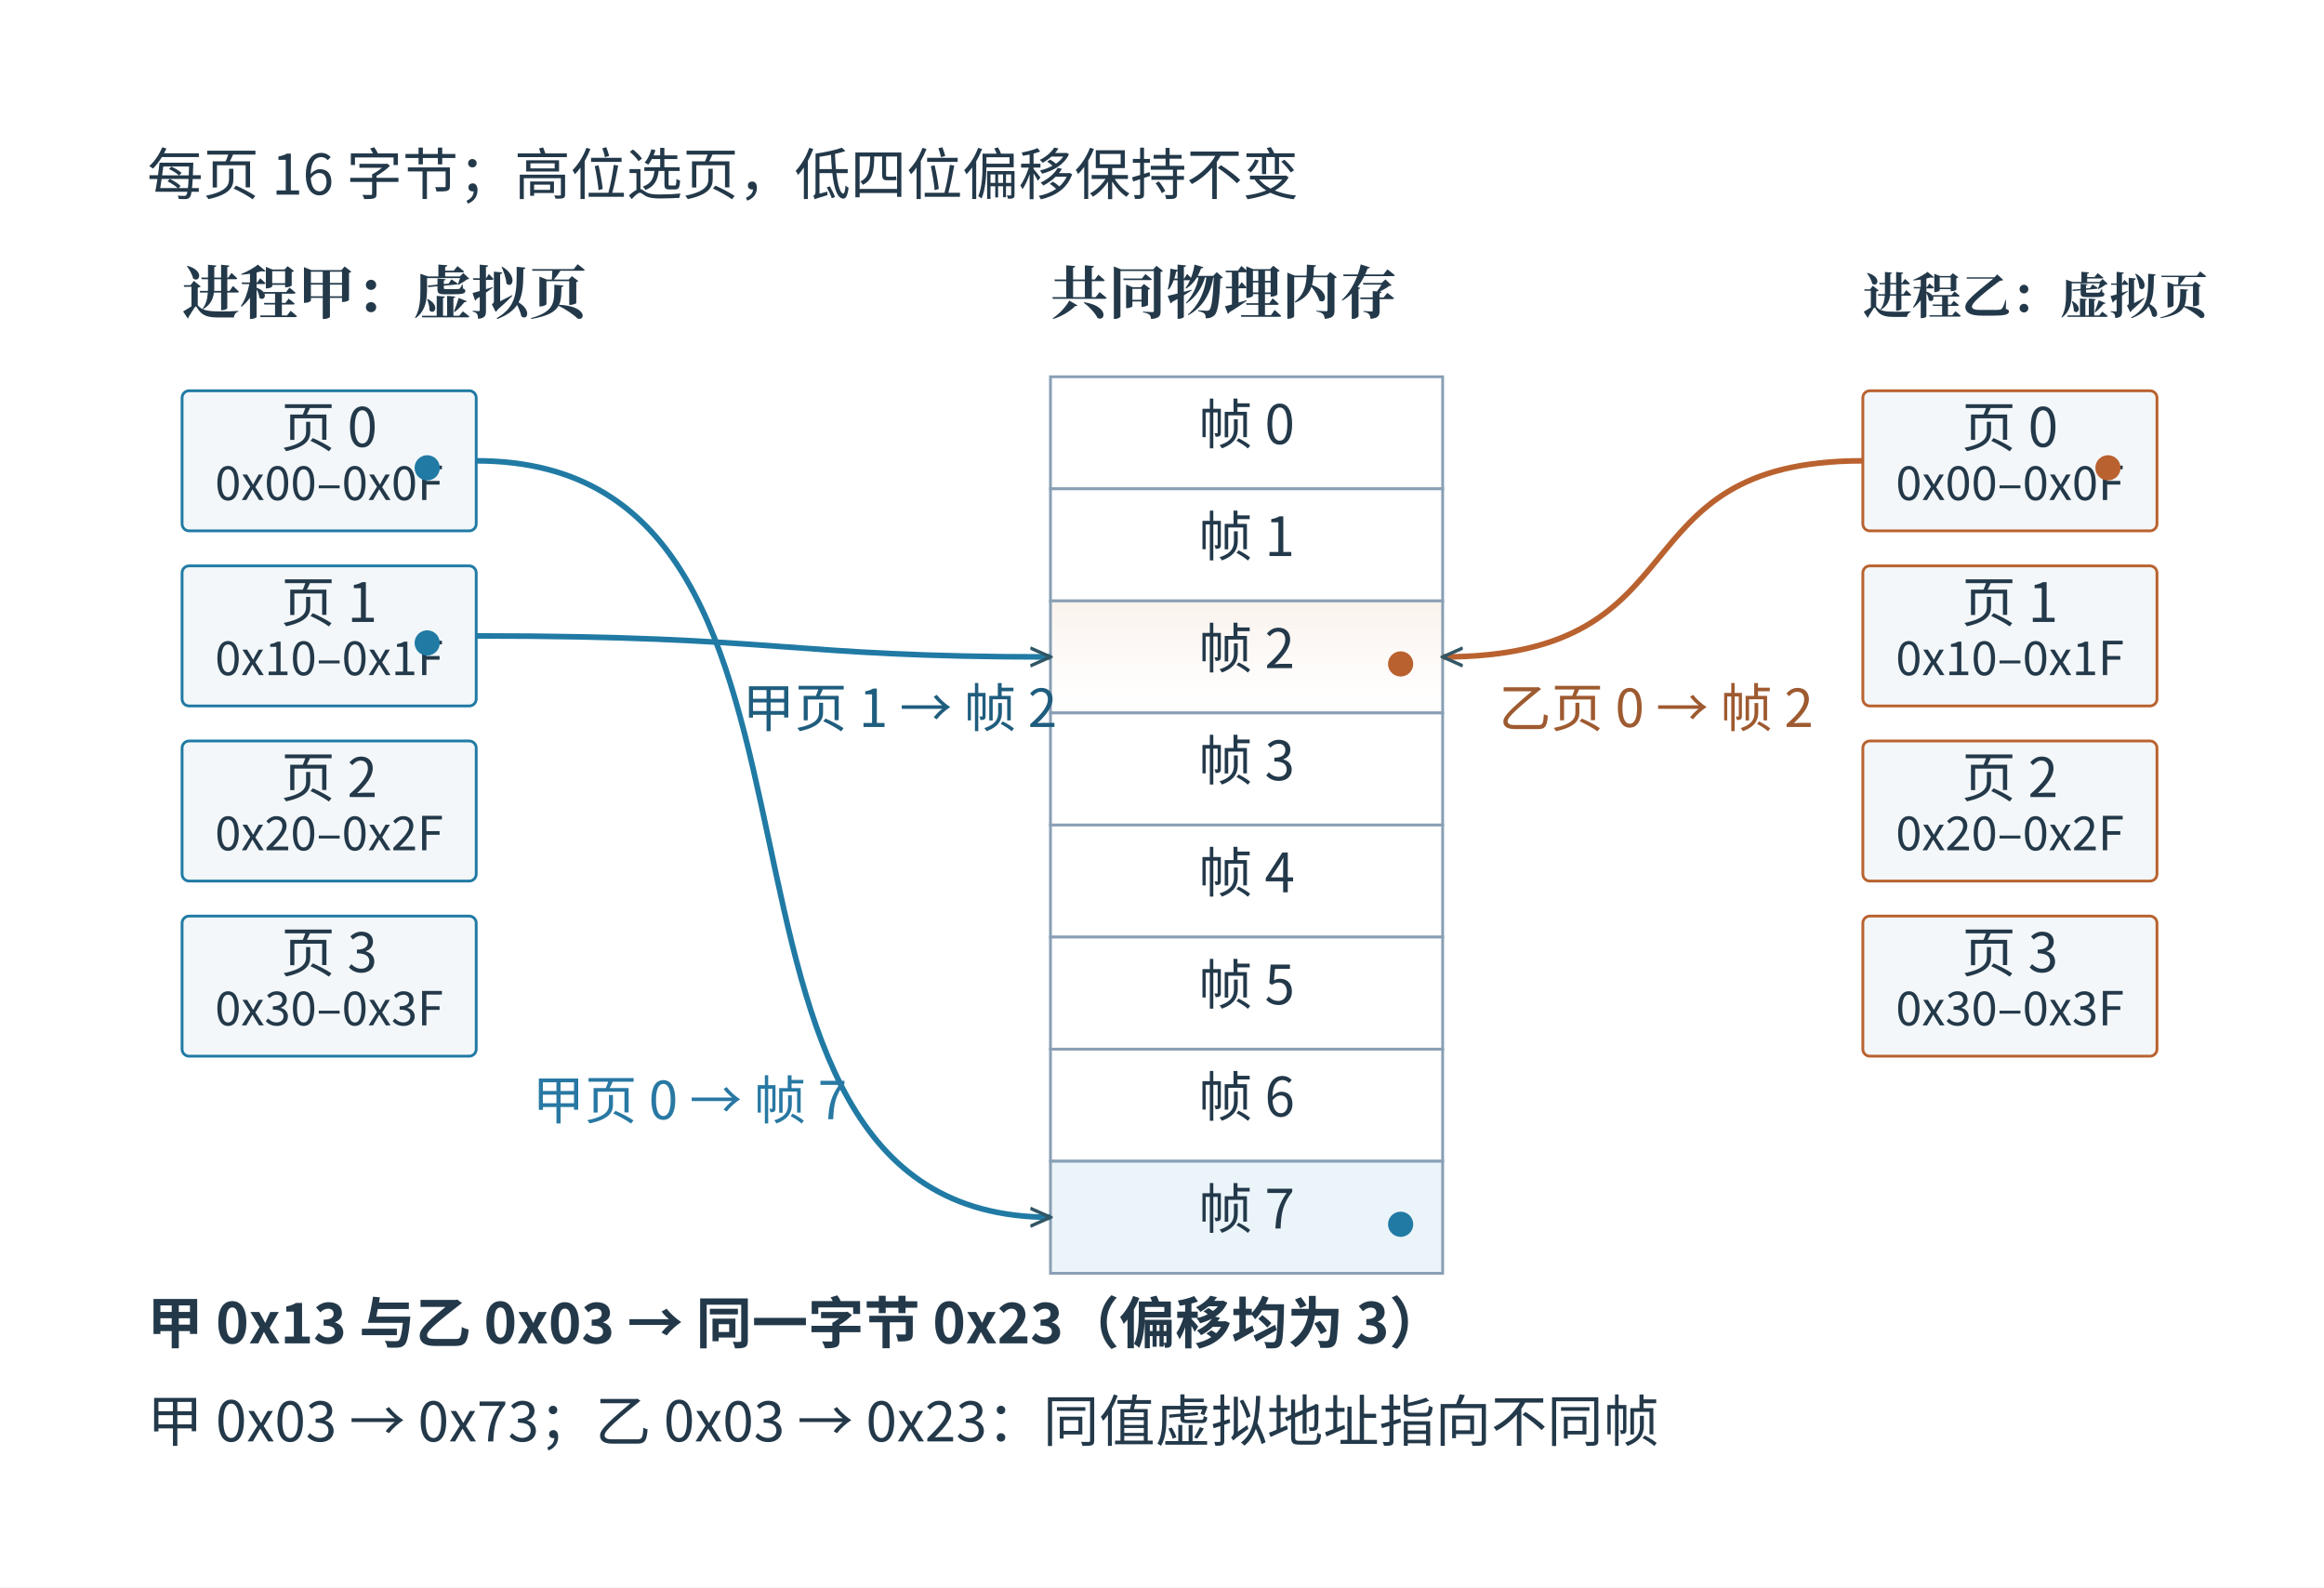
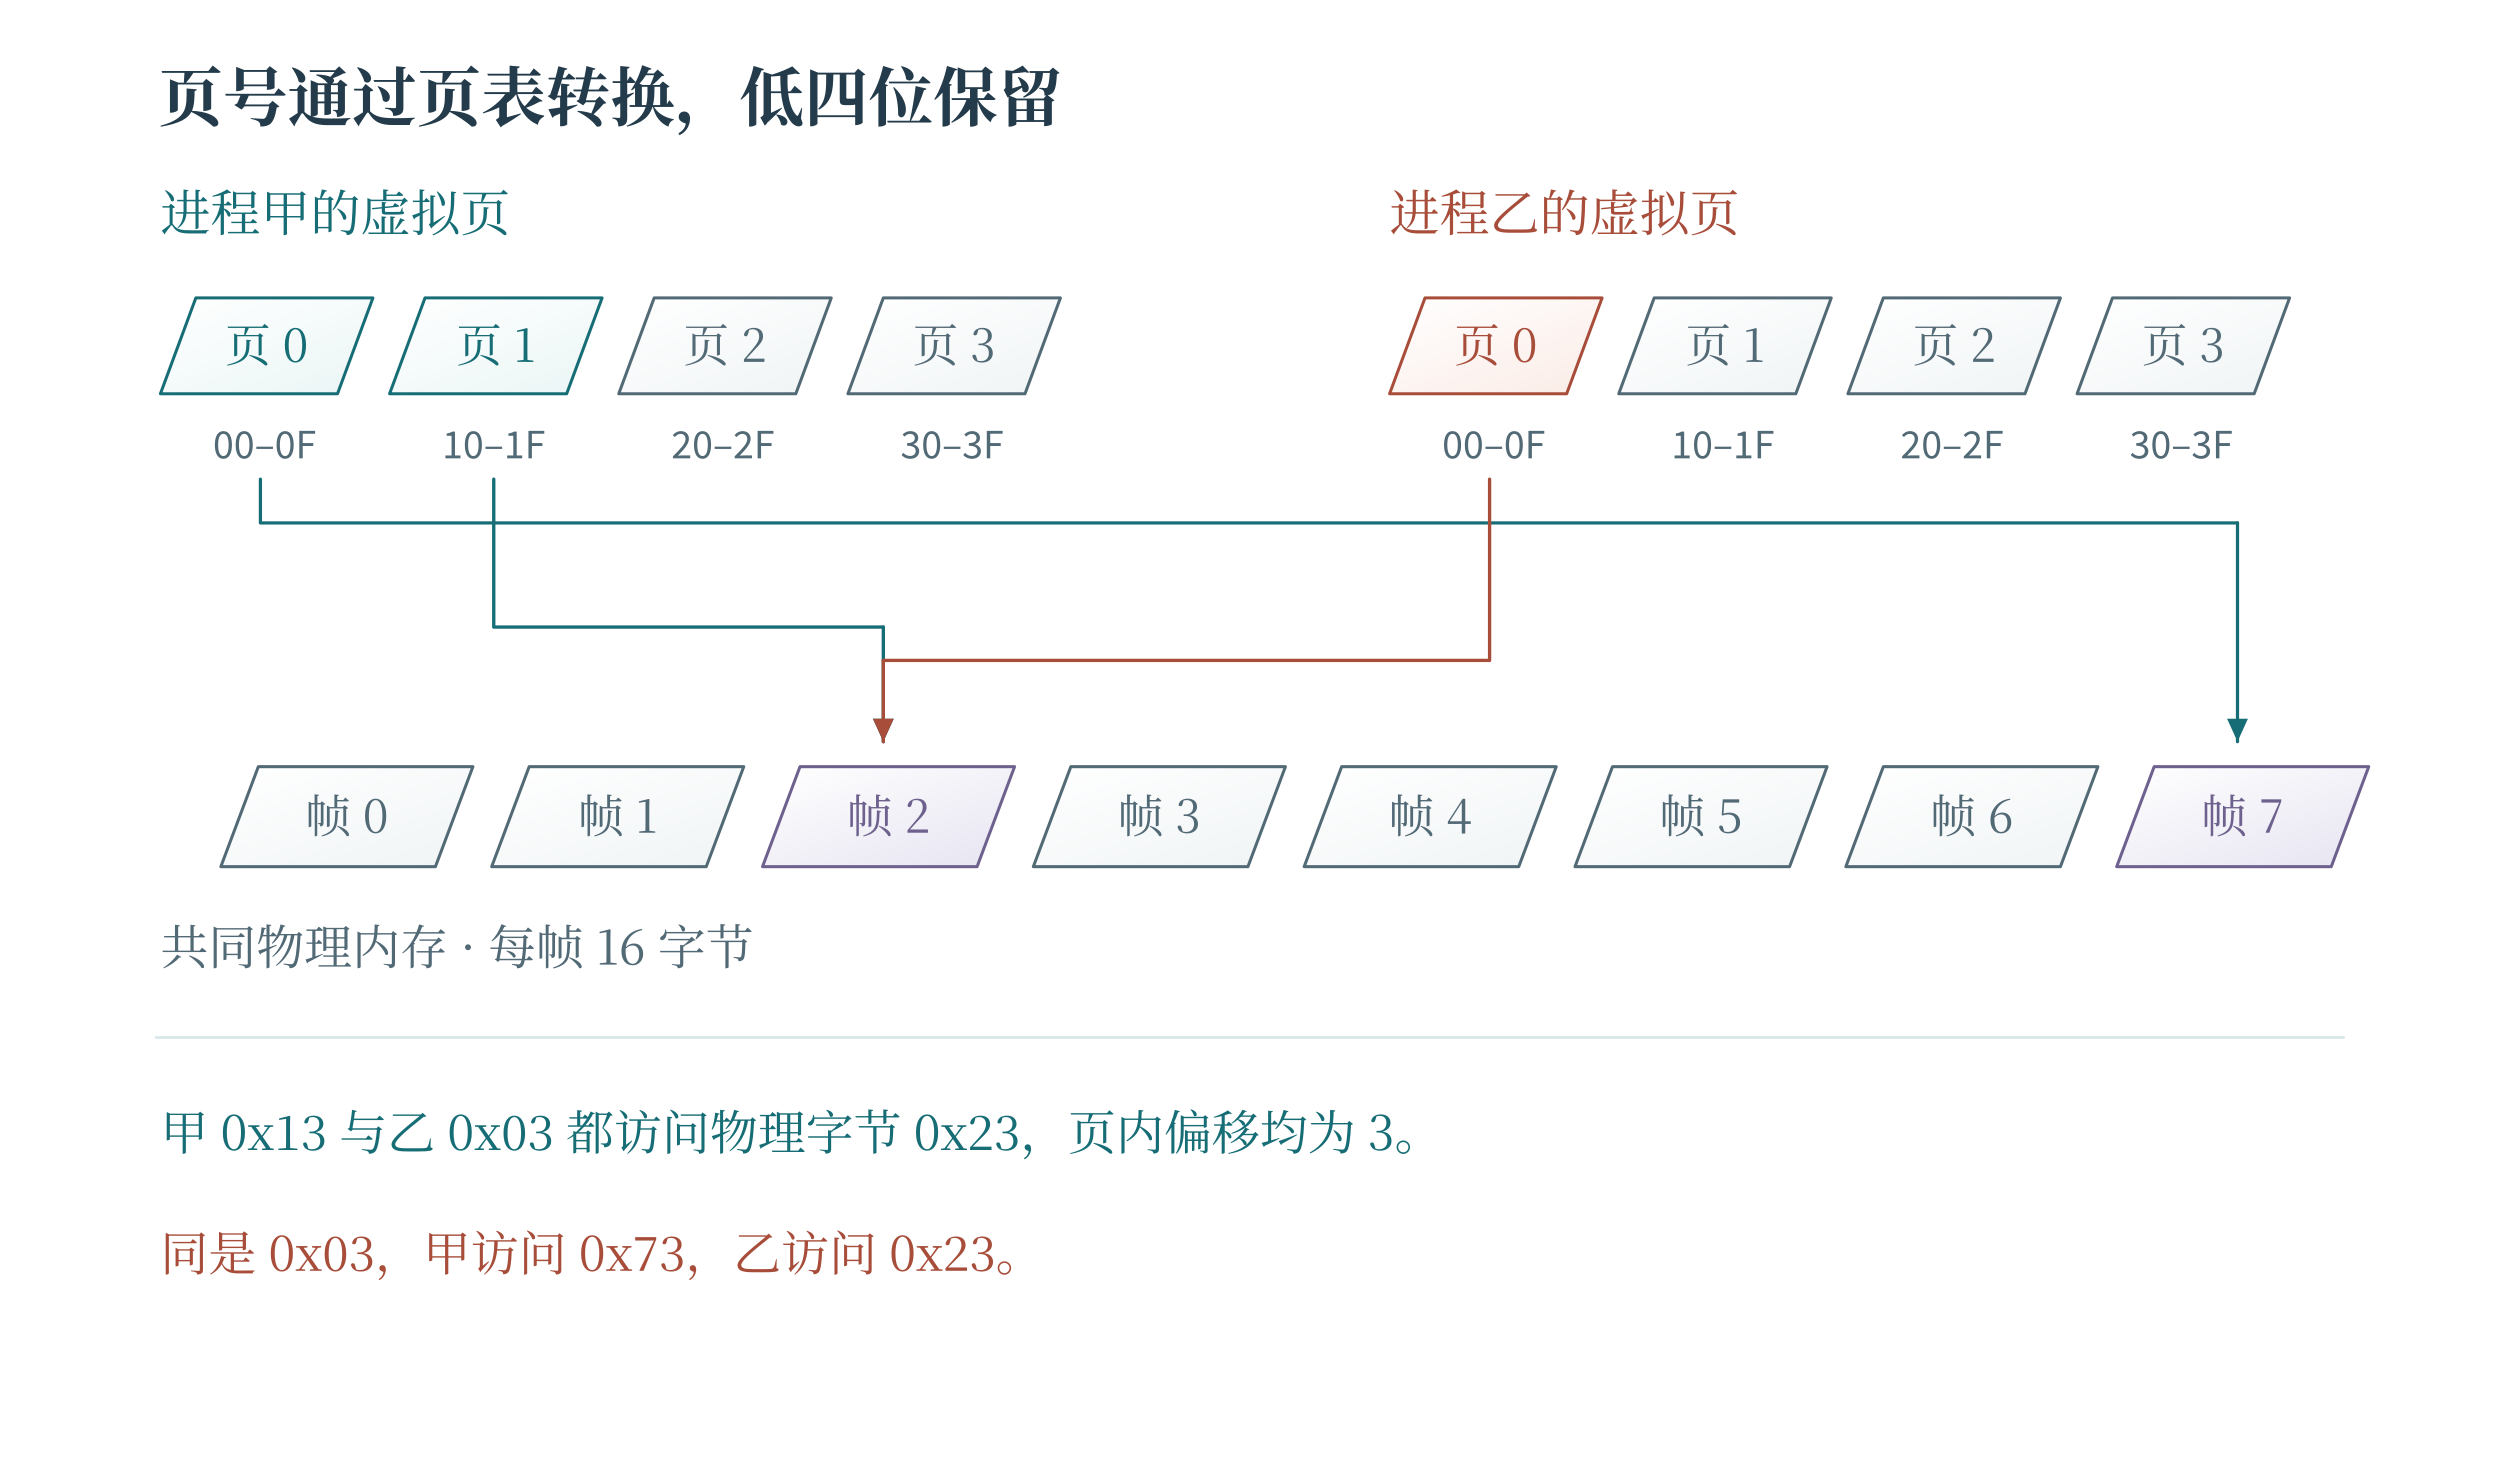
- <svg xmlns="http://www.w3.org/2000/svg" width="996.48" height="680.48" viewBox="-18.24 28.76 996.48 680.48" role="img" aria-labelledby="artwork-title artwork-desc">
+ <svg xmlns="http://www.w3.org/2000/svg" width="1200" height="708" viewBox="0 0 1200 708" role="img" aria-labelledby="fig-title fig-desc">
+   <rect x="0" y="0" width="1200" height="708" fill="#ffffff" opacity="1" />
  <defs>
-     <clipPath id="artwork-view">
-       <rect x="25" y="76" width="910" height="593.399" />
-     </clipPath>
+     <linearGradient id="t" x2="0.85" y2="1">
+       <stop stop-color="#fff" />
+       <stop offset="1" stop-color="#ecf6f6" />
+     </linearGradient>
+     <linearGradient id="r" x2="0.85" y2="1">
+       <stop stop-color="#fff" />
+       <stop offset="1" stop-color="#fbede8" />
+     </linearGradient>
+     <linearGradient id="v" x2="0.85" y2="1">
+       <stop stop-color="#fff" />
+       <stop offset="1" stop-color="#e8e6f2" />
+     </linearGradient>
+     <linearGradient id="n" x2="0.85" y2="1">
+       <stop stop-color="#fff" />
+       <stop offset="1" stop-color="#f1f5f6" />
+     </linearGradient>
+     <linearGradient id="blue" x2="0.85" y2="1">
+       <stop stop-color="#fff" />
+       <stop offset="1" stop-color="#e9f1f8" />
+     </linearGradient>
+     <linearGradient id="ochre" x2="0.85" y2="1">
+       <stop stop-color="#fff" />
+       <stop offset="1" stop-color="#f7f0d9" />
+     </linearGradient>
+     <linearGradient id="green" x2="0.85" y2="1">
+       <stop stop-color="#fff" />
+       <stop offset="1" stop-color="#edf4e9" />
+     </linearGradient>
  </defs>
-   <rect id="edition-paper" x="-18.24" y="28.76" width="996.48" height="680.48" fill="#ffffff" />
-   <svg id="edition-view" x="0" y="47" width="960" height="644" viewBox="0 47 960 644" overflow="hidden">
-     <rect width="960" height="691" fill="#ffffff" />
-     <g clip-path="url(#artwork-view)">
-       <g transform="translate(11.78766 28.13169) scale(0.600561)">
-         <g>
-           <defs>
-             <linearGradient id="book-wash-fff0e4" x1="0" y1="0" x2="0" y2="1">
-               <stop offset="0" stop-color="#faf2ec" />
-               <stop offset="1" stop-color="#ffffff" stop-opacity=".64" />
-             </linearGradient>
-           </defs>
-           <defs>
-             <marker id="arrow" viewBox="0 0 10 10" refX="9" refY="5" markerWidth="16" markerHeight="16" markerUnits="userSpaceOnUse" orient="auto-start-reverse">
-               <path d="M0,1 L9,5 L0,9" fill="none" stroke="#325666" stroke-width="1.5" />
-             </marker>
-           </defs>
-           <rect width="1515.25" height="988.074" fill="#ffffff" x="22.0" y="79.706" />
-           <g font-family="Microsoft YaHei, Noto Sans CJK SC, Arial, sans-serif" fill="#23394a">
-             <text xml:space="preserve" x="55" y="140" font-size="39.99px" fill="#23394a" text-anchor="start" font-weight="400">每页 16 字节；高位选页，低四位偏移保持不变</text>
-             <text xml:space="preserve" x="80" y="225" font-size="41.28px" fill="#23394a" text-anchor="start" font-weight="700" font-family="SimSun, Noto Serif CJK SC, STSong, Microsoft YaHei, serif">进程甲：虚拟页</text>
-             <rect x="80" y="280" width="210" height="100" rx="5" fill="#f3f7f9" stroke="#207aa4" stroke-width="2" />
-             <text xml:space="preserve" x="185" y="320" font-size="38.7px" fill="#23394a" text-anchor="middle" font-weight="400">页 0</text>
-             <text xml:space="preserve" x="185" y="358" font-size="33.54px" fill="#23394a" text-anchor="middle" font-weight="400">0x00–0x0F</text>
-             <rect x="80" y="405" width="210" height="100" rx="5" fill="#f3f7f9" stroke="#207aa4" stroke-width="2" />
-             <text xml:space="preserve" x="185" y="445" font-size="38.7px" fill="#23394a" text-anchor="middle" font-weight="400">页 1</text>
-             <text xml:space="preserve" x="185" y="483" font-size="33.54px" fill="#23394a" text-anchor="middle" font-weight="400">0x10–0x1F</text>
-             <rect x="80" y="530" width="210" height="100" rx="5" fill="#f3f7f9" stroke="#207aa4" stroke-width="2" />
-             <text xml:space="preserve" x="185" y="570" font-size="38.7px" fill="#23394a" text-anchor="middle" font-weight="400">页 2</text>
-             <text xml:space="preserve" x="185" y="608" font-size="33.54px" fill="#23394a" text-anchor="middle" font-weight="400">0x20–0x2F</text>
-             <rect x="80" y="655" width="210" height="100" rx="5" fill="#f3f7f9" stroke="#207aa4" stroke-width="2" />
-             <text xml:space="preserve" x="185" y="695" font-size="38.7px" fill="#23394a" text-anchor="middle" font-weight="400">页 3</text>
-             <text xml:space="preserve" x="185" y="733" font-size="33.54px" fill="#23394a" text-anchor="middle" font-weight="400">0x30–0x3F</text>
-             <text xml:space="preserve" x="1280" y="225" font-size="35.2px" fill="#23394a" text-anchor="start" font-weight="700" font-family="SimSun, Noto Serif CJK SC, STSong, Microsoft YaHei, serif">进程乙：虚拟页</text>
-             <rect x="1280" y="280" width="210" height="100" rx="5" fill="#f3f7f9" stroke="#b9622f" stroke-width="2" />
-             <text xml:space="preserve" x="1385" y="320" font-size="38.7px" fill="#23394a" text-anchor="middle" font-weight="400">页 0</text>
-             <text xml:space="preserve" x="1385" y="358" font-size="33.54px" fill="#23394a" text-anchor="middle" font-weight="400">0x00–0x0F</text>
-             <rect x="1280" y="405" width="210" height="100" rx="5" fill="#f3f7f9" stroke="#b9622f" stroke-width="2" />
-             <text xml:space="preserve" x="1385" y="445" font-size="38.7px" fill="#23394a" text-anchor="middle" font-weight="400">页 1</text>
-             <text xml:space="preserve" x="1385" y="483" font-size="33.54px" fill="#23394a" text-anchor="middle" font-weight="400">0x10–0x1F</text>
-             <rect x="1280" y="530" width="210" height="100" rx="5" fill="#f3f7f9" stroke="#b9622f" stroke-width="2" />
-             <text xml:space="preserve" x="1385" y="570" font-size="38.7px" fill="#23394a" text-anchor="middle" font-weight="400">页 2</text>
-             <text xml:space="preserve" x="1385" y="608" font-size="33.54px" fill="#23394a" text-anchor="middle" font-weight="400">0x20–0x2F</text>
-             <rect x="1280" y="655" width="210" height="100" rx="5" fill="#f3f7f9" stroke="#b9622f" stroke-width="2" />
-             <text xml:space="preserve" x="1385" y="695" font-size="38.7px" fill="#23394a" text-anchor="middle" font-weight="400">页 3</text>
-             <text xml:space="preserve" x="1385" y="733" font-size="33.54px" fill="#23394a" text-anchor="middle" font-weight="400">0x30–0x3F</text>
-             <text xml:space="preserve" x="700" y="225" font-size="41.28px" fill="#23394a" text-anchor="start" font-weight="700" font-family="SimSun, Noto Serif CJK SC, STSong, Microsoft YaHei, serif">共同物理内存</text>
-             <rect x="700" y="270" width="280" height="80" rx="0" fill="#ffffff" stroke="#899fb5" stroke-width="2" />
-             <text xml:space="preserve" x="840" y="318" font-size="38.7px" fill="#23394a" text-anchor="middle" font-weight="400">帧 0</text>
-             <rect x="700" y="350" width="280" height="80" rx="0" fill="#ffffff" stroke="#899fb5" stroke-width="2" />
-             <text xml:space="preserve" x="840" y="398" font-size="38.7px" fill="#23394a" text-anchor="middle" font-weight="400">帧 1</text>
-             <rect x="700" y="430" width="280" height="80" rx="0" fill="url(#book-wash-fff0e4)" stroke="#899fb5" stroke-width="2" />
-             <text xml:space="preserve" x="840" y="478" font-size="38.7px" fill="#23394a" text-anchor="middle" font-weight="400">帧 2</text>
-             <rect x="700" y="510" width="280" height="80" rx="0" fill="#ffffff" stroke="#899fb5" stroke-width="2" />
-             <text xml:space="preserve" x="840" y="558" font-size="38.7px" fill="#23394a" text-anchor="middle" font-weight="400">帧 3</text>
-             <rect x="700" y="590" width="280" height="80" rx="0" fill="#ffffff" stroke="#899fb5" stroke-width="2" />
-             <text xml:space="preserve" x="840" y="638" font-size="38.7px" fill="#23394a" text-anchor="middle" font-weight="400">帧 4</text>
-             <rect x="700" y="670" width="280" height="80" rx="0" fill="#ffffff" stroke="#899fb5" stroke-width="2" />
-             <text xml:space="preserve" x="840" y="718" font-size="38.7px" fill="#23394a" text-anchor="middle" font-weight="400">帧 5</text>
-             <rect x="700" y="750" width="280" height="80" rx="0" fill="#ffffff" stroke="#899fb5" stroke-width="2" />
-             <text xml:space="preserve" x="840" y="798" font-size="38.7px" fill="#23394a" text-anchor="middle" font-weight="400">帧 6</text>
-             <rect x="700" y="830" width="280" height="80" rx="0" fill="#ebf4f9" stroke="#899fb5" stroke-width="2" />
-             <text xml:space="preserve" x="840" y="878" font-size="38.7px" fill="#23394a" text-anchor="middle" font-weight="400">帧 7</text>
-             <path d="M290,330 C590,330 410,870 700,870" stroke="#207aa4" stroke-width="4" fill="none" stroke-dasharray="" marker-end="url(#arrow)" />
-             <path d="M290,455 C510,455 510,470 700,470" stroke="#207aa4" stroke-width="4" fill="none" stroke-dasharray="" marker-end="url(#arrow)" />
-             <path d="M1280,330 C1100,330 1170,470 980,470" stroke="#b9622f" stroke-width="4" fill="none" stroke-dasharray="" marker-end="url(#arrow)" />
-             <text xml:space="preserve" x="330" y="800" font-size="37.41px" fill="#2878a3" text-anchor="start" font-weight="400">甲页 0 → 帧 7</text>
-             <text xml:space="preserve" x="480" y="520" font-size="37.41px" fill="#1f5d7e" text-anchor="start" font-weight="400">甲页 1 → 帧 2</text>
-             <text xml:space="preserve" x="1020" y="520" font-size="37.41px" fill="#9e5a30" text-anchor="start" font-weight="400">乙页 0 → 帧 2</text>
-             <circle cx="255" cy="335" r="9" fill="#207aa4" stroke="none" stroke-width="2" />
-             <circle cx="255" cy="460" r="9" fill="#207aa4" stroke="none" stroke-width="2" />
-             <circle cx="1455" cy="335" r="9" fill="#b9622f" stroke="none" stroke-width="2" />
-             <circle cx="950" cy="475" r="9" fill="#b9622f" stroke="none" stroke-width="2" />
-             <circle cx="950" cy="875" r="9" fill="#207aa4" stroke="none" stroke-width="2" />
-             <text xml:space="preserve" x="55" y="960" font-size="39.99px" fill="#23394a" text-anchor="start" font-weight="700">甲 0x13 与乙 0x03 → 同一字节 0x23（偏移均为 3）</text>
-             <text xml:space="preserve" x="55" y="1030" font-size="39.99px" fill="#23394a" text-anchor="start" font-weight="400">甲 0x03 → 0x73；乙 0x03 → 0x23：同值虚拟地址指向不同帧</text>
-           </g>
-         </g>
-       </g>
-     </g>
-   </svg>
+   <text x="76" y="58" fill="#233b4a" font-family="SimSun, Noto Serif CJK SC, Songti SC, Microsoft YaHei, serif" font-size="31" text-anchor="start" font-weight="600">页号通过页表转换，低四位保留</text>
+   <text x="77" y="111" fill="#166d75" font-family="SimSun, Noto Serif CJK SC, Songti SC, Microsoft YaHei, serif" font-size="24" text-anchor="start" font-weight="400">进程甲的虚拟页</text>
+   <path d="M77 189 L94 143 L179 143 L162 189 Z" fill="url(#t)" stroke="#166d75" stroke-width="1.45" stroke-linecap="round" stroke-linejoin="round" />
+   <text x="128" y="173.7" fill="#166d75" font-family="SimSun, Noto Serif CJK SC, Songti SC, Microsoft YaHei, serif" font-size="22" text-anchor="middle" font-weight="400">页 0</text>
+   <text x="127" y="220" fill="#526976" font-family="Cambria Math, Noto Sans CJK SC, Microsoft YaHei, sans-serif" font-size="18" text-anchor="middle" font-weight="400">00–0F</text>
+   <path d="M187 189 L204 143 L289 143 L272 189 Z" fill="url(#t)" stroke="#166d75" stroke-width="1.45" stroke-linecap="round" stroke-linejoin="round" />
+   <text x="238" y="173.7" fill="#166d75" font-family="SimSun, Noto Serif CJK SC, Songti SC, Microsoft YaHei, serif" font-size="22" text-anchor="middle" font-weight="400">页 1</text>
+   <text x="237" y="220" fill="#526976" font-family="Cambria Math, Noto Sans CJK SC, Microsoft YaHei, sans-serif" font-size="18" text-anchor="middle" font-weight="400">10–1F</text>
+   <path d="M297 189 L314 143 L399 143 L382 189 Z" fill="url(#n)" stroke="#526976" stroke-width="1.45" stroke-linecap="round" stroke-linejoin="round" />
+   <text x="348" y="173.7" fill="#526976" font-family="SimSun, Noto Serif CJK SC, Songti SC, Microsoft YaHei, serif" font-size="22" text-anchor="middle" font-weight="400">页 2</text>
+   <text x="347" y="220" fill="#526976" font-family="Cambria Math, Noto Sans CJK SC, Microsoft YaHei, sans-serif" font-size="18" text-anchor="middle" font-weight="400">20–2F</text>
+   <path d="M407 189 L424 143 L509 143 L492 189 Z" fill="url(#n)" stroke="#526976" stroke-width="1.45" stroke-linecap="round" stroke-linejoin="round" />
+   <text x="458" y="173.7" fill="#526976" font-family="SimSun, Noto Serif CJK SC, Songti SC, Microsoft YaHei, serif" font-size="22" text-anchor="middle" font-weight="400">页 3</text>
+   <text x="457" y="220" fill="#526976" font-family="Cambria Math, Noto Sans CJK SC, Microsoft YaHei, sans-serif" font-size="18" text-anchor="middle" font-weight="400">30–3F</text>
+   <text x="667" y="111" fill="#a74d3a" font-family="SimSun, Noto Serif CJK SC, Songti SC, Microsoft YaHei, serif" font-size="24" text-anchor="start" font-weight="400">进程乙的虚拟页</text>
+   <path d="M667 189 L684 143 L769 143 L752 189 Z" fill="url(#r)" stroke="#a74d3a" stroke-width="1.45" stroke-linecap="round" stroke-linejoin="round" />
+   <text x="718" y="173.7" fill="#a74d3a" font-family="SimSun, Noto Serif CJK SC, Songti SC, Microsoft YaHei, serif" font-size="22" text-anchor="middle" font-weight="400">页 0</text>
+   <text x="717" y="220" fill="#526976" font-family="Cambria Math, Noto Sans CJK SC, Microsoft YaHei, sans-serif" font-size="18" text-anchor="middle" font-weight="400">00–0F</text>
+   <path d="M777 189 L794 143 L879 143 L862 189 Z" fill="url(#n)" stroke="#526976" stroke-width="1.45" stroke-linecap="round" stroke-linejoin="round" />
+   <text x="828" y="173.7" fill="#526976" font-family="SimSun, Noto Serif CJK SC, Songti SC, Microsoft YaHei, serif" font-size="22" text-anchor="middle" font-weight="400">页 1</text>
+   <text x="827" y="220" fill="#526976" font-family="Cambria Math, Noto Sans CJK SC, Microsoft YaHei, sans-serif" font-size="18" text-anchor="middle" font-weight="400">10–1F</text>
+   <path d="M887 189 L904 143 L989 143 L972 189 Z" fill="url(#n)" stroke="#526976" stroke-width="1.45" stroke-linecap="round" stroke-linejoin="round" />
+   <text x="938" y="173.7" fill="#526976" font-family="SimSun, Noto Serif CJK SC, Songti SC, Microsoft YaHei, serif" font-size="22" text-anchor="middle" font-weight="400">页 2</text>
+   <text x="937" y="220" fill="#526976" font-family="Cambria Math, Noto Sans CJK SC, Microsoft YaHei, sans-serif" font-size="18" text-anchor="middle" font-weight="400">20–2F</text>
+   <path d="M997 189 L1014 143 L1099 143 L1082 189 Z" fill="url(#n)" stroke="#526976" stroke-width="1.45" stroke-linecap="round" stroke-linejoin="round" />
+   <text x="1048" y="173.7" fill="#526976" font-family="SimSun, Noto Serif CJK SC, Songti SC, Microsoft YaHei, serif" font-size="22" text-anchor="middle" font-weight="400">页 3</text>
+   <text x="1047" y="220" fill="#526976" font-family="Cambria Math, Noto Sans CJK SC, Microsoft YaHei, sans-serif" font-size="18" text-anchor="middle" font-weight="400">30–3F</text>
+   <path d="M106 416 L124 368 L227 368 L209 416 Z" fill="url(#n)" stroke="#526976" stroke-width="1.45" stroke-linecap="round" stroke-linejoin="round" />
+   <text x="166.5" y="399.7" fill="#526976" font-family="SimSun, Noto Serif CJK SC, Songti SC, Microsoft YaHei, serif" font-size="22" text-anchor="middle" font-weight="400">帧 0</text>
+   <path d="M236 416 L254 368 L357 368 L339 416 Z" fill="url(#n)" stroke="#526976" stroke-width="1.45" stroke-linecap="round" stroke-linejoin="round" />
+   <text x="296.5" y="399.7" fill="#526976" font-family="SimSun, Noto Serif CJK SC, Songti SC, Microsoft YaHei, serif" font-size="22" text-anchor="middle" font-weight="400">帧 1</text>
+   <path d="M366 416 L384 368 L487 368 L469 416 Z" fill="url(#v)" stroke="#6e618e" stroke-width="1.45" stroke-linecap="round" stroke-linejoin="round" />
+   <text x="426.5" y="399.7" fill="#6e618e" font-family="SimSun, Noto Serif CJK SC, Songti SC, Microsoft YaHei, serif" font-size="22" text-anchor="middle" font-weight="400">帧 2</text>
+   <path d="M496 416 L514 368 L617 368 L599 416 Z" fill="url(#n)" stroke="#526976" stroke-width="1.45" stroke-linecap="round" stroke-linejoin="round" />
+   <text x="556.5" y="399.7" fill="#526976" font-family="SimSun, Noto Serif CJK SC, Songti SC, Microsoft YaHei, serif" font-size="22" text-anchor="middle" font-weight="400">帧 3</text>
+   <path d="M626 416 L644 368 L747 368 L729 416 Z" fill="url(#n)" stroke="#526976" stroke-width="1.45" stroke-linecap="round" stroke-linejoin="round" />
+   <text x="686.5" y="399.7" fill="#526976" font-family="SimSun, Noto Serif CJK SC, Songti SC, Microsoft YaHei, serif" font-size="22" text-anchor="middle" font-weight="400">帧 4</text>
+   <path d="M756 416 L774 368 L877 368 L859 416 Z" fill="url(#n)" stroke="#526976" stroke-width="1.45" stroke-linecap="round" stroke-linejoin="round" />
+   <text x="816.5" y="399.7" fill="#526976" font-family="SimSun, Noto Serif CJK SC, Songti SC, Microsoft YaHei, serif" font-size="22" text-anchor="middle" font-weight="400">帧 5</text>
+   <path d="M886 416 L904 368 L1007 368 L989 416 Z" fill="url(#n)" stroke="#526976" stroke-width="1.45" stroke-linecap="round" stroke-linejoin="round" />
+   <text x="946.5" y="399.7" fill="#526976" font-family="SimSun, Noto Serif CJK SC, Songti SC, Microsoft YaHei, serif" font-size="22" text-anchor="middle" font-weight="400">帧 6</text>
+   <path d="M1016 416 L1034 368 L1137 368 L1119 416 Z" fill="url(#v)" stroke="#6e618e" stroke-width="1.45" stroke-linecap="round" stroke-linejoin="round" />
+   <text x="1076.5" y="399.7" fill="#6e618e" font-family="SimSun, Noto Serif CJK SC, Songti SC, Microsoft YaHei, serif" font-size="22" text-anchor="middle" font-weight="400">帧 7</text>
+   <path d="M125 230 L125 251 L1074 251" fill="none" stroke="#166d75" stroke-width="1.55" stroke-linecap="round" stroke-linejoin="round" />
+   <path d="M1074 251 L1074 356" fill="none" stroke="#166d75" stroke-width="1.55" stroke-linecap="round" stroke-linejoin="round" />
+   <path d="M1074 356 L1069 345 L1079 345 Z" fill="#166d75" stroke="none" stroke-width="0" stroke-linecap="round" stroke-linejoin="round" />
+   <path d="M237 230 L237 301 L424 301" fill="none" stroke="#166d75" stroke-width="1.6" stroke-linecap="round" stroke-linejoin="round" />
+   <path d="M424 301 L424 356" fill="none" stroke="#166d75" stroke-width="1.6" stroke-linecap="round" stroke-linejoin="round" />
+   <path d="M424 356 L419 345 L429 345 Z" fill="#166d75" stroke="none" stroke-width="0" stroke-linecap="round" stroke-linejoin="round" />
+   <path d="M715 230 L715 317 L424 317" fill="none" stroke="#a74d3a" stroke-width="1.6" stroke-linecap="round" stroke-linejoin="round" />
+   <path d="M424 317 L424 356" fill="none" stroke="#a74d3a" stroke-width="1.6" stroke-linecap="round" stroke-linejoin="round" />
+   <path d="M424 356 L419 345 L429 345 Z" fill="#a74d3a" stroke="none" stroke-width="0" stroke-linecap="round" stroke-linejoin="round" />
+   <text x="77" y="463" fill="#526976" font-family="SimSun, Noto Serif CJK SC, Songti SC, Microsoft YaHei, serif" font-size="23" text-anchor="start" font-weight="400">共同物理内存 · 每帧 16 字节</text>
+   <path d="M75 498 L1125 498" fill="none" stroke="#dbe8eb" stroke-width="1.4" stroke-linecap="round" stroke-linejoin="round" />
+   <text x="77" y="552" fill="#166d75" font-family="SimSun, Noto Serif CJK SC, Songti SC, Microsoft YaHei, serif" font-size="23" text-anchor="start" font-weight="400">甲 0x13 与乙 0x03 都访问物理字节 0x23，页内偏移均为 3。</text>
+   <text x="77" y="610" fill="#a74d3a" font-family="SimSun, Noto Serif CJK SC, Songti SC, Microsoft YaHei, serif" font-size="23" text-anchor="start" font-weight="400">同是 0x03，甲访问 0x73，乙访问 0x23。</text>
</svg>
